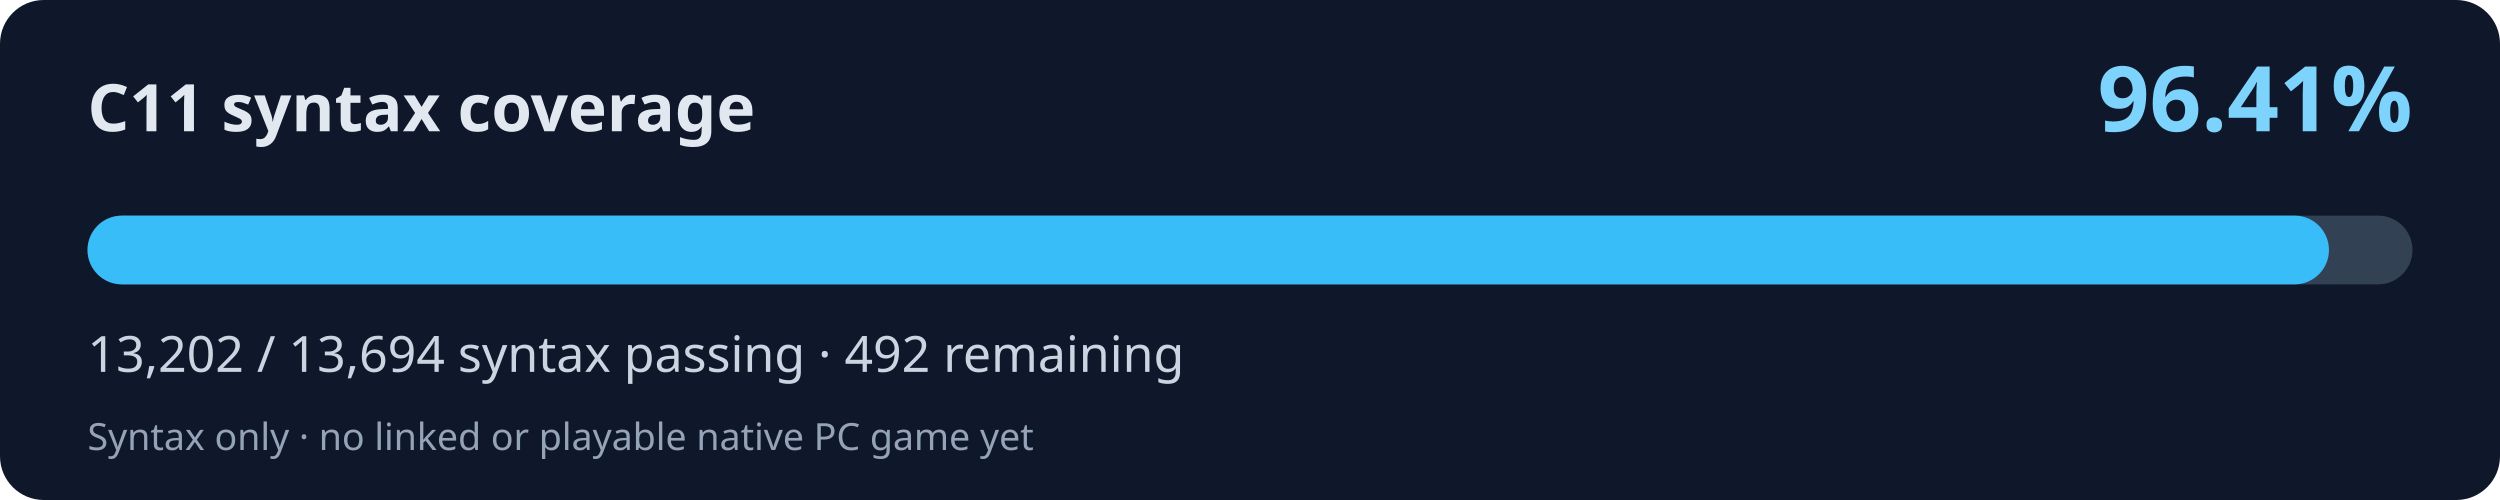
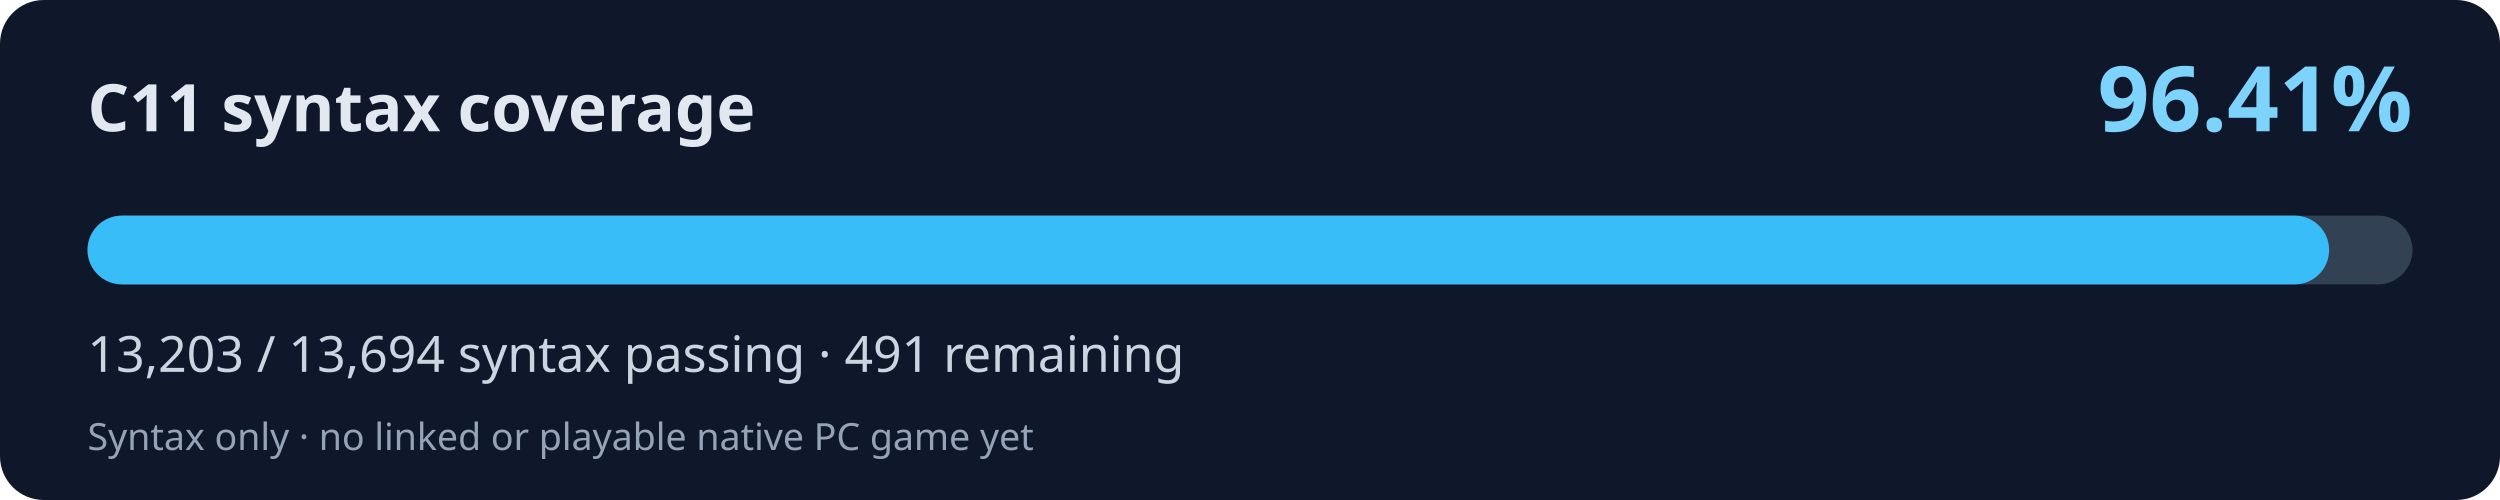
<svg xmlns="http://www.w3.org/2000/svg" width="800" height="160" viewBox="0 0 800 160" role="img" aria-labelledby="title desc">
  <rect width="800" height="160" rx="14" fill="#0f172a" />
  <text x="28" y="42" fill="#e2e8f0" font-family="system-ui,Segoe UI,sans-serif" font-weight="700" font-size="21">C11 syntax coverage</text>
  <text x="772" y="42" fill="#7dd3fc" font-family="system-ui,Segoe UI,sans-serif" font-weight="700" font-size="29" text-anchor="end">96.41%</text>
  <rect x="28" y="69" width="744" height="22" rx="11" fill="#334155" />
-   <rect x="28" y="69" width="717.27" height="22" rx="11" fill="#38bdf8" />
-   <text x="28" y="119" fill="#cbd5e1" font-family="system-ui,Segoe UI,sans-serif" font-size="16">13,202 / 13,694 syntax passing · 492 remaining</text>
+   <rect x="28" y="69" width="717.32" height="22" rx="11" fill="#38bdf8" />
+   <text x="28" y="119" fill="#cbd5e1" font-family="system-ui,Segoe UI,sans-serif" font-size="16">13,203 / 13,694 syntax passing · 491 remaining</text>
  <text x="28" y="144" fill="#94a3b8" font-family="system-ui,Segoe UI,sans-serif" font-size="12">Syntax only · no linked or playable native PC game yet</text>
</svg>
